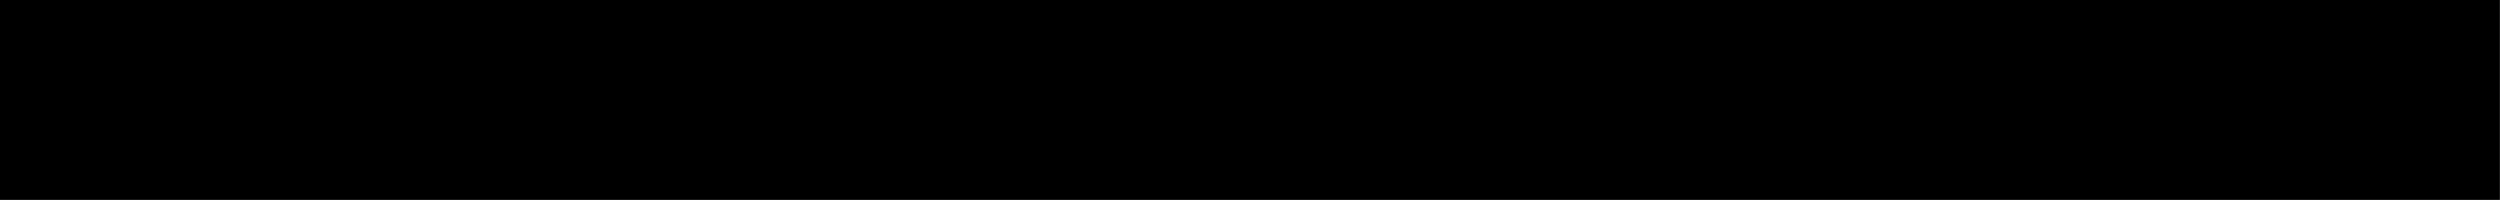
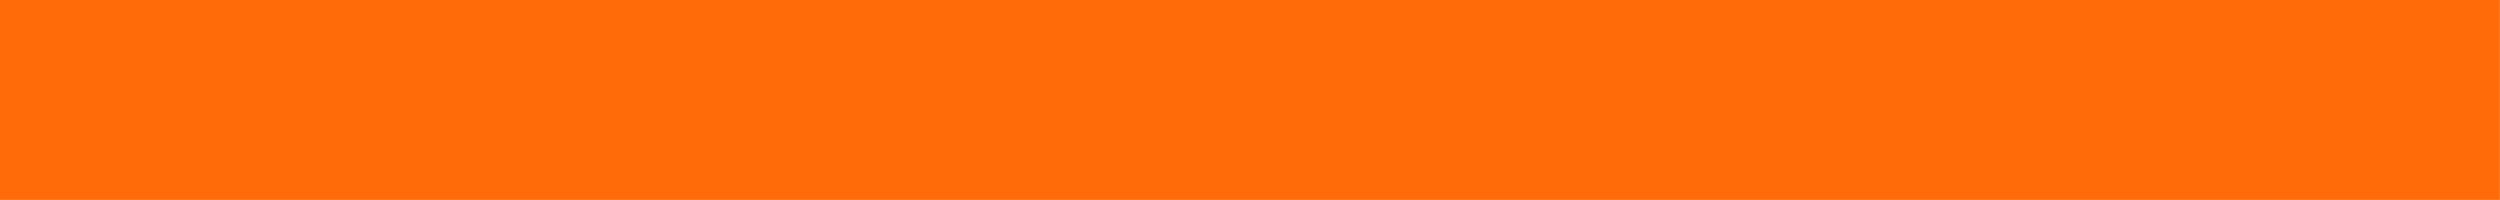
<svg xmlns="http://www.w3.org/2000/svg" viewBox="0 0 25 2">
-   <path d="M0.0,0.0 L24.999,0.0 L24.999,1.999 L0.0,1.999 L0.0,0.0 Z" />
+   <path fill="#ff6b08" d="M0.0,0.0 L24.999,0.0 L24.999,1.999 L0.0,1.999 L0.0,0.0 Z" />
</svg>
